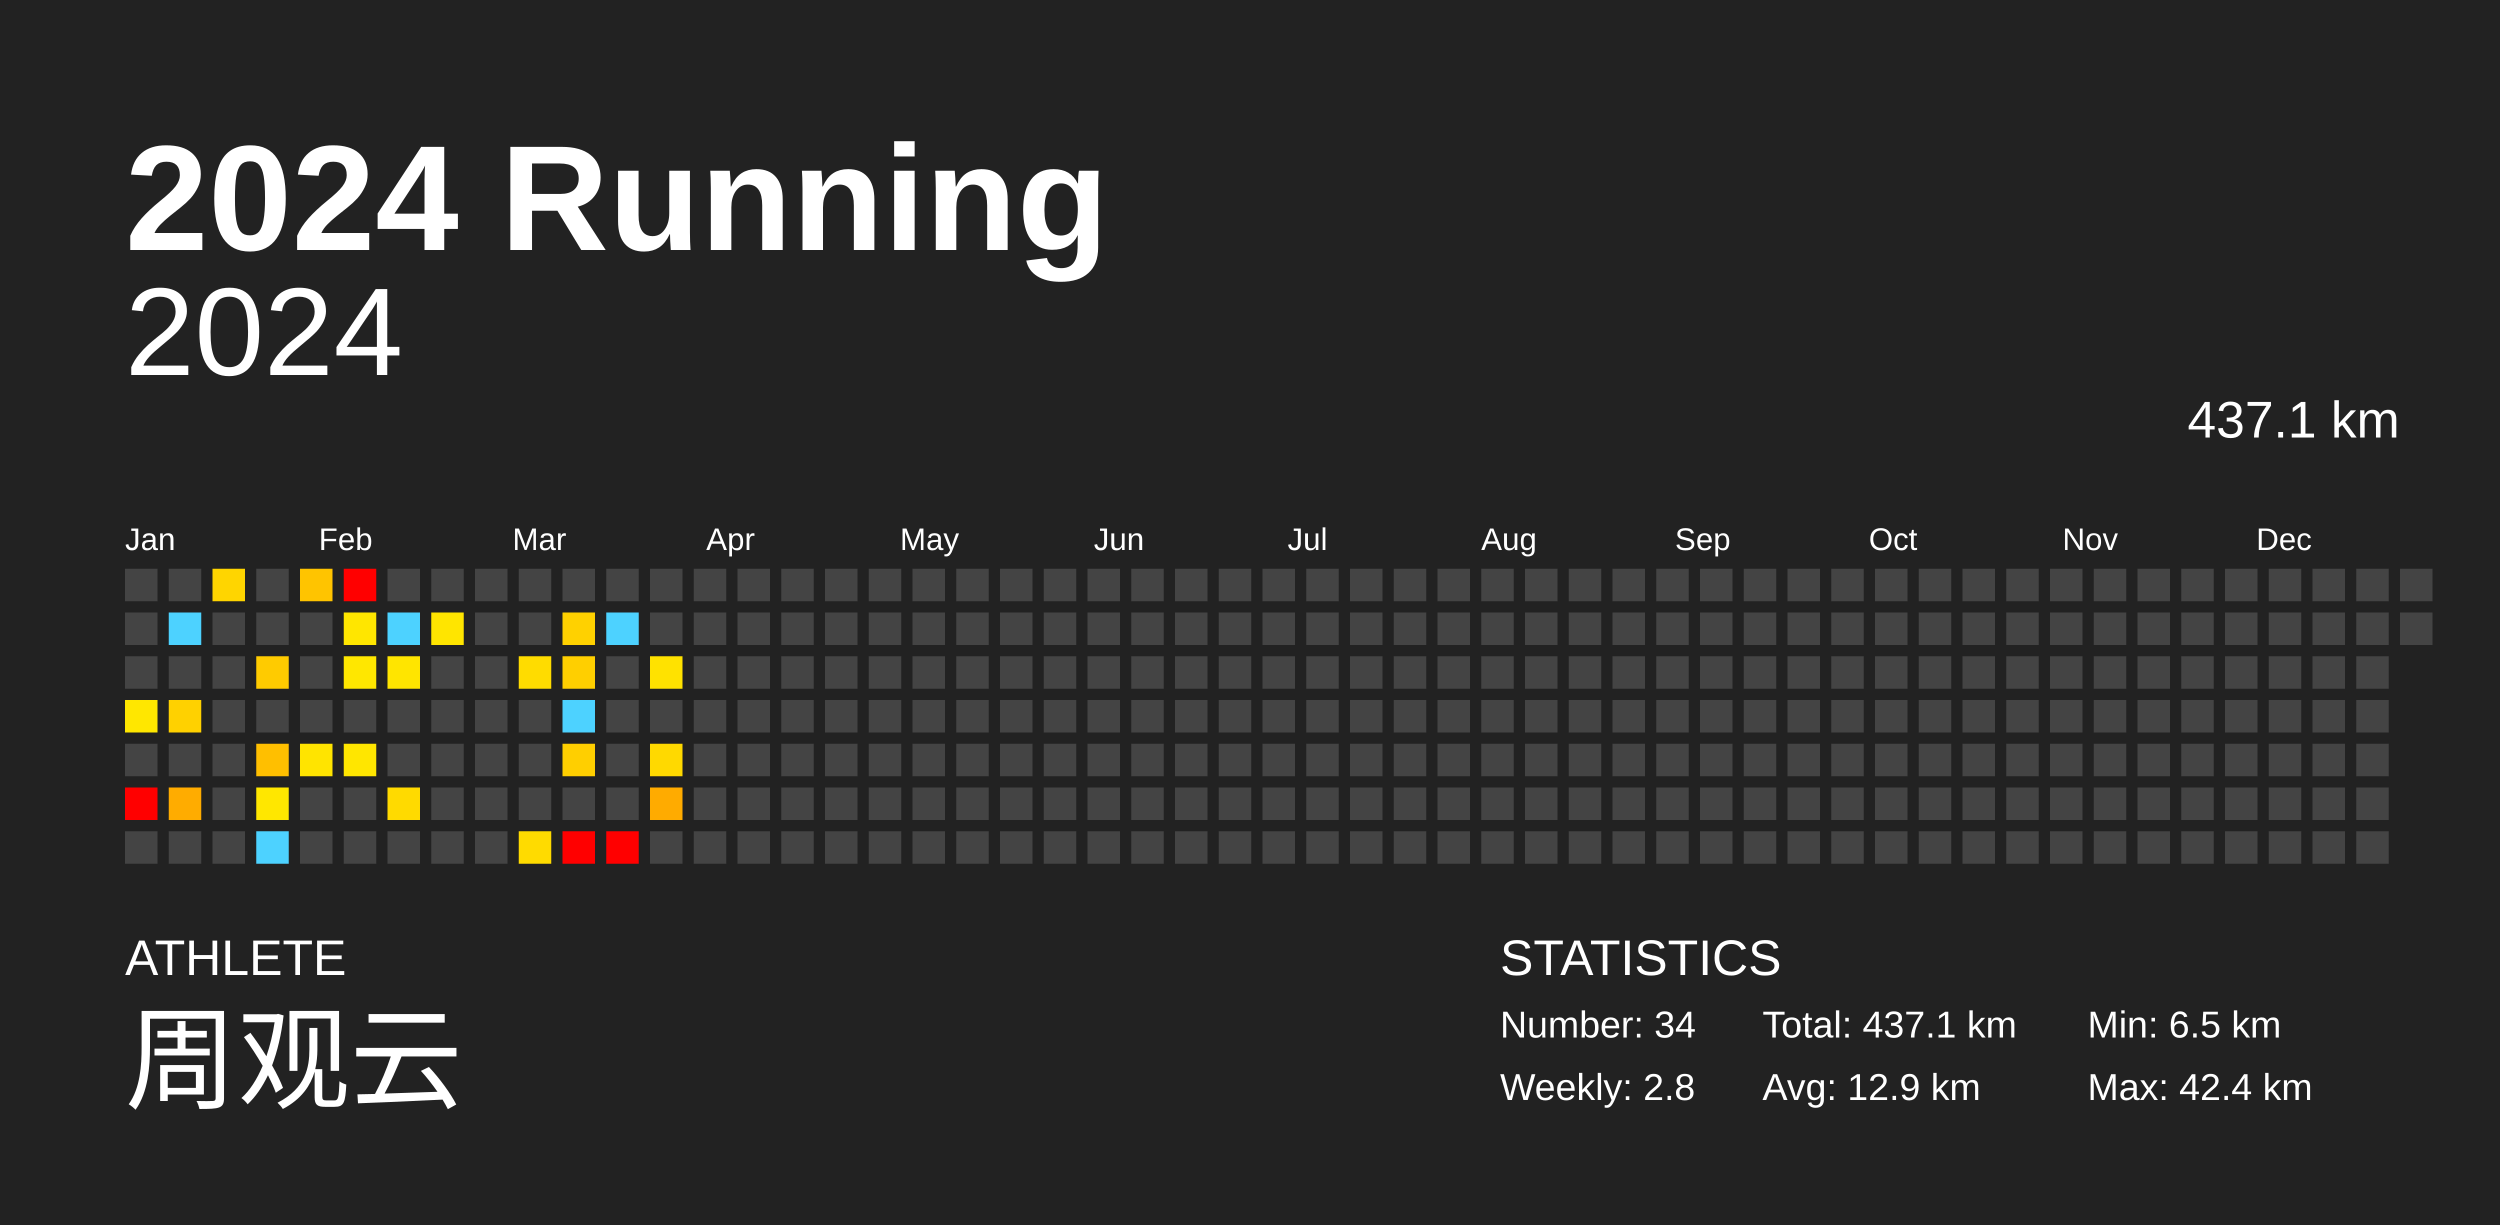
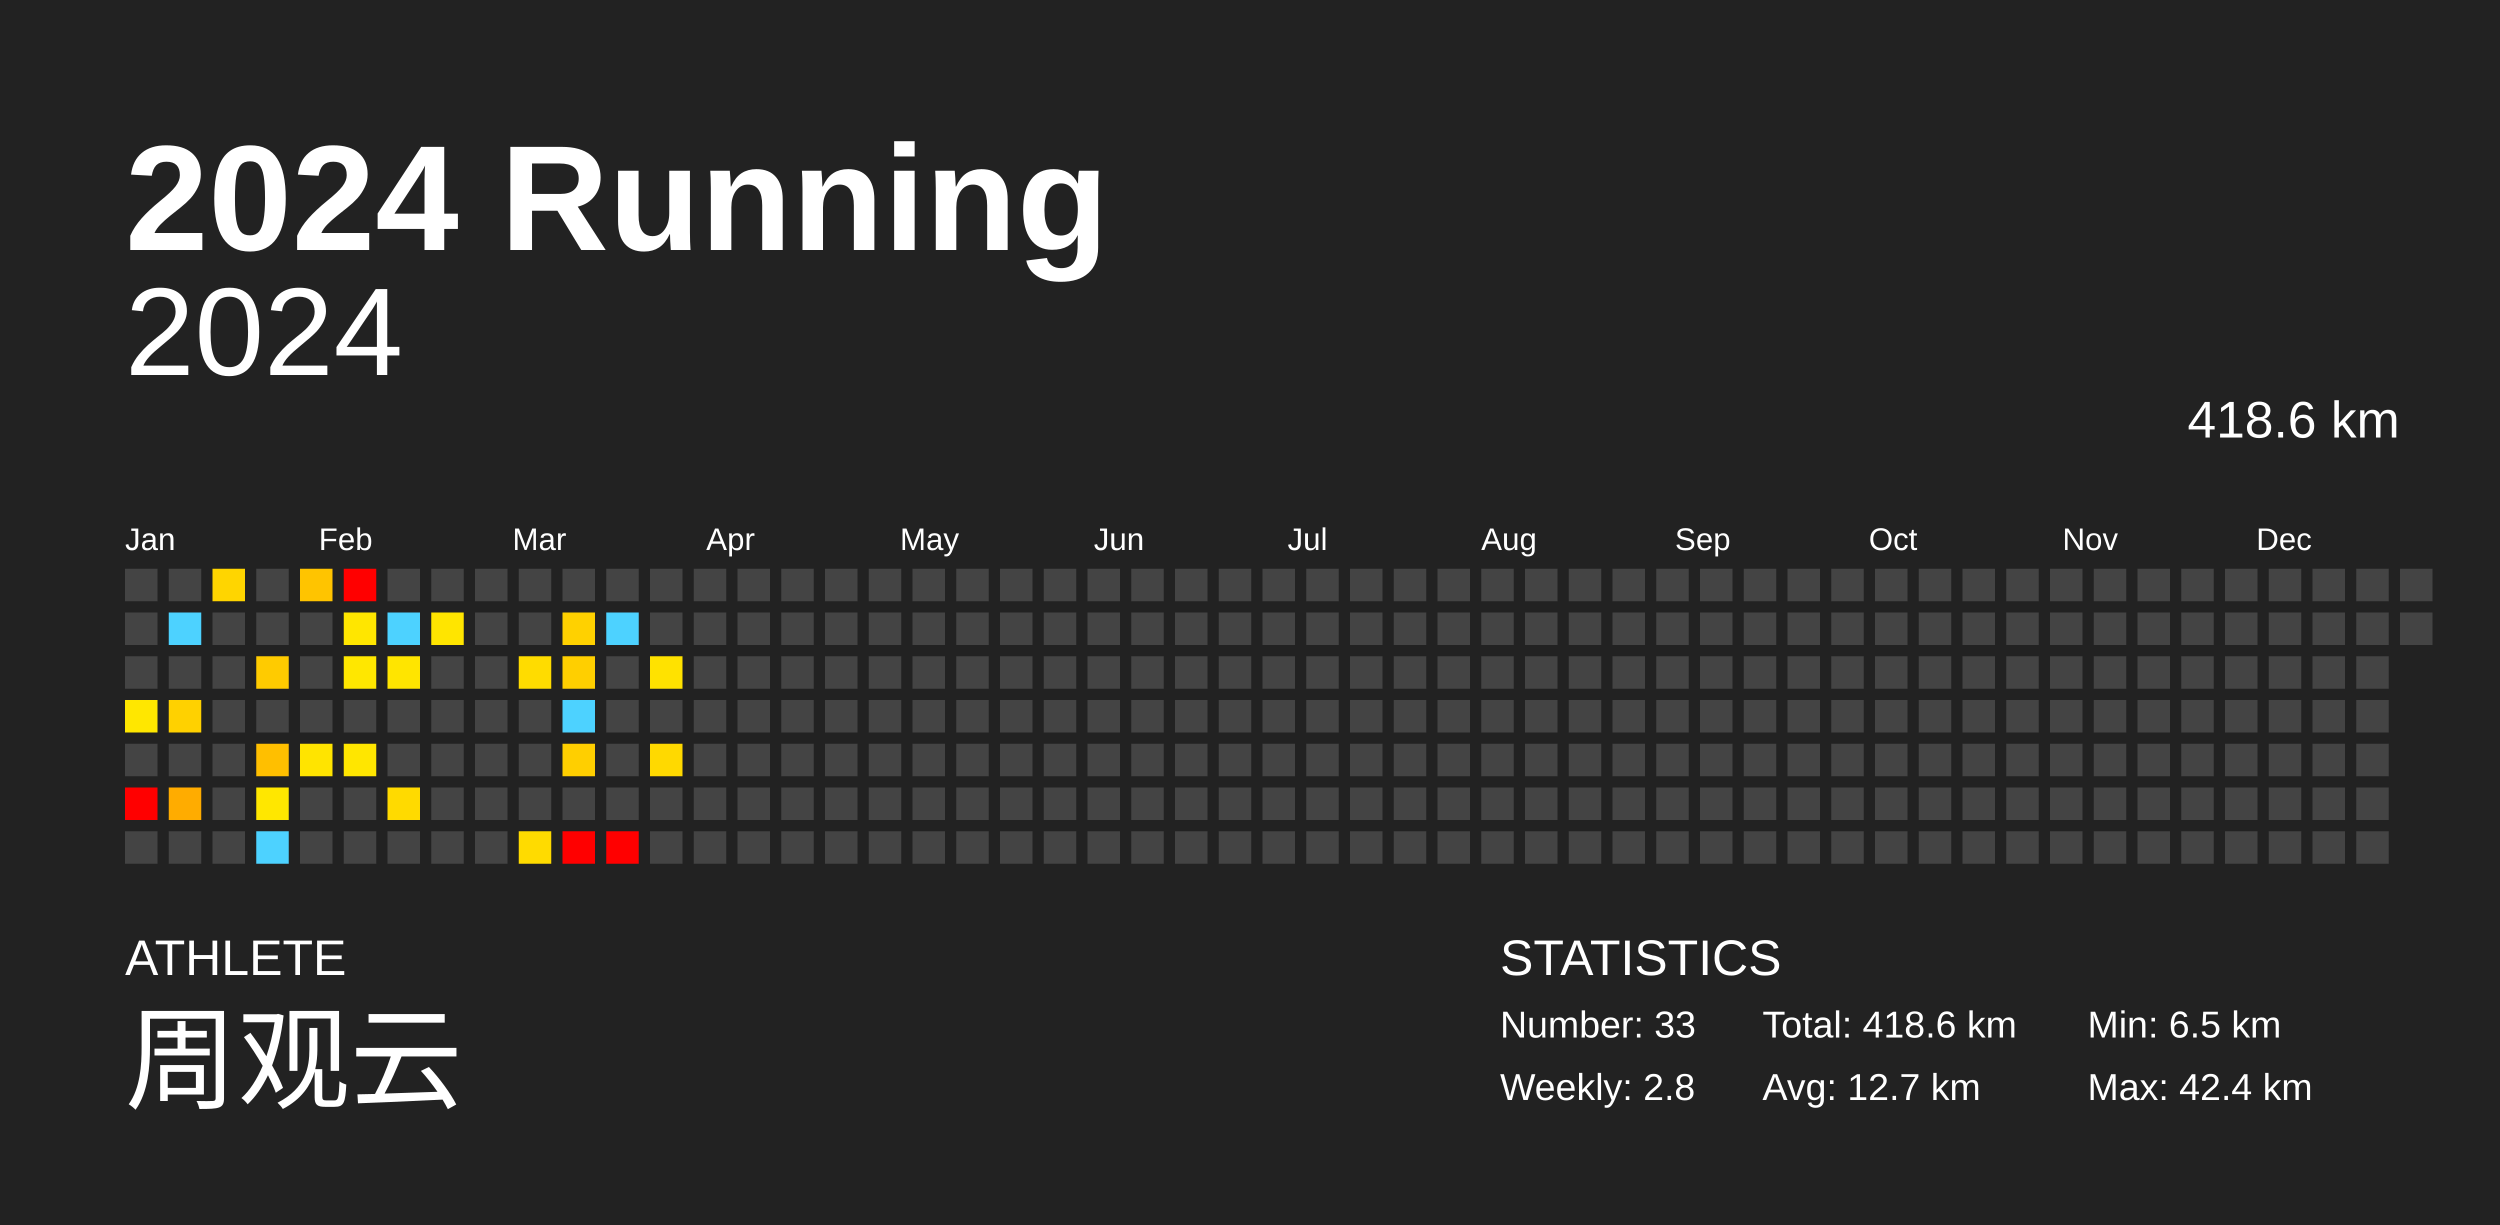
<svg xmlns="http://www.w3.org/2000/svg" baseProfile="full" height="98mm" version="1.1" viewBox="0,0,200,98" width="200mm">
  <defs />
  <rect fill="#222222" height="98" width="200" x="0" y="0" />
  <text fill="#FFFFFF" style="font-size:12px; font-family:Arial; font-weight:bold;" x="10" y="20">2024 Running</text>
  <text fill="#FFFFFF" style="font-size:4px; font-family:Arial" x="10" y="78">ATHLETE</text>
  <text fill="#FFFFFF" style="font-size:9px; font-family:Arial" x="10" y="88">周观云</text>
  <text fill="#FFFFFF" style="font-size:4px; font-family:Arial" x="120" y="78">STATISTICS</text>
-   <text fill="#FFFFFF" style="font-size:3px; font-family:Arial" x="120" y="83">Number: 34</text>
+   <text fill="#FFFFFF" style="font-size:3px; font-family:Arial" x="120" y="83">Number: 33</text>
  <text fill="#FFFFFF" style="font-size:3px; font-family:Arial" x="120" y="88">Weekly: 2.8</text>
-   <text fill="#FFFFFF" style="font-size:3px; font-family:Arial" x="141" y="83">Total: 437.1 km</text>
-   <text fill="#FFFFFF" style="font-size:3px; font-family:Arial" x="141" y="88">Avg: 12.9 km</text>
+   <text fill="#FFFFFF" style="font-size:3px; font-family:Arial" x="141" y="83">Total: 418.6 km</text>
+   <text fill="#FFFFFF" style="font-size:3px; font-family:Arial" x="141" y="88">Avg: 12.7 km</text>
  <text fill="#FFFFFF" style="font-size:3px; font-family:Arial" x="167" y="83">Min: 6.5 km</text>
  <text fill="#FFFFFF" style="font-size:3px; font-family:Arial" x="167" y="88">Max: 42.4 km</text>
  <text alignment-baseline="hanging" fill="#FFFFFF" style="font-size:10.0px; font-family:Arial;" x="10" y="30">2024</text>
-   <text alignment-baseline="hanging" fill="#FFFFFF" style="font-size:4.125px; font-family:Arial;" x="175" y="35">437.1 km</text>
+   <text alignment-baseline="hanging" fill="#FFFFFF" style="font-size:4.125px; font-family:Arial;" x="175" y="35">418.6 km</text>
  <text fill="#FFFFFF" style="font-size:2.5px; font-family:Arial" x="10.0" y="44">Jan</text>
  <text fill="#FFFFFF" style="font-size:2.5px; font-family:Arial" x="25.5" y="44">Feb</text>
  <text fill="#FFFFFF" style="font-size:2.5px; font-family:Arial" x="41.0" y="44">Mar</text>
  <text fill="#FFFFFF" style="font-size:2.5px; font-family:Arial" x="56.5" y="44">Apr</text>
  <text fill="#FFFFFF" style="font-size:2.5px; font-family:Arial" x="72.0" y="44">May</text>
  <text fill="#FFFFFF" style="font-size:2.5px; font-family:Arial" x="87.5" y="44">Jun</text>
  <text fill="#FFFFFF" style="font-size:2.5px; font-family:Arial" x="103.0" y="44">Jul</text>
  <text fill="#FFFFFF" style="font-size:2.5px; font-family:Arial" x="118.5" y="44">Aug</text>
  <text fill="#FFFFFF" style="font-size:2.5px; font-family:Arial" x="134.0" y="44">Sep</text>
  <text fill="#FFFFFF" style="font-size:2.5px; font-family:Arial" x="149.5" y="44">Oct</text>
  <text fill="#FFFFFF" style="font-size:2.5px; font-family:Arial" x="165.0" y="44">Nov</text>
  <text fill="#FFFFFF" style="font-size:2.5px; font-family:Arial" x="180.5" y="44">Dec</text>
  <rect fill="#444444" height="2.6" width="2.6" x="10.0" y="45.5" />
  <rect fill="#444444" height="2.6" width="2.6" x="10.0" y="49.0" />
  <rect fill="#444444" height="2.6" width="2.6" x="10.0" y="52.5" />
  <rect fill="#ffe700" height="2.6" width="2.6" x="10.0" y="56.0" />
  <rect fill="#444444" height="2.6" width="2.6" x="10.0" y="59.5" />
  <rect fill="red" height="2.6" width="2.6" x="10.0" y="63.0" />
  <rect fill="#444444" height="2.6" width="2.6" x="10.0" y="66.5" />
  <rect fill="#444444" height="2.6" width="2.6" x="13.5" y="45.5" />
  <rect fill="#4dd2ff" height="2.6" width="2.6" x="13.5" y="49.0" />
  <rect fill="#444444" height="2.6" width="2.6" x="13.5" y="52.5" />
  <rect fill="#ffd100" height="2.6" width="2.6" x="13.5" y="56.0" />
  <rect fill="#444444" height="2.6" width="2.6" x="13.5" y="59.5" />
  <rect fill="#ffac00" height="2.6" width="2.6" x="13.5" y="63.0" />
  <rect fill="#444444" height="2.6" width="2.6" x="13.5" y="66.5" />
  <rect fill="#ffd500" height="2.6" width="2.6" x="17.0" y="45.5" />
  <rect fill="#444444" height="2.6" width="2.6" x="17.0" y="49.0" />
  <rect fill="#444444" height="2.6" width="2.6" x="17.0" y="52.5" />
  <rect fill="#444444" height="2.6" width="2.6" x="17.0" y="56.0" />
  <rect fill="#444444" height="2.6" width="2.6" x="17.0" y="59.5" />
  <rect fill="#444444" height="2.6" width="2.6" x="17.0" y="63.0" />
  <rect fill="#444444" height="2.6" width="2.6" x="17.0" y="66.5" />
  <rect fill="#444444" height="2.6" width="2.6" x="20.5" y="45.5" />
  <rect fill="#444444" height="2.6" width="2.6" x="20.5" y="49.0" />
  <rect fill="#ffcb00" height="2.6" width="2.6" x="20.5" y="52.5" />
  <rect fill="#444444" height="2.6" width="2.6" x="20.5" y="56.0" />
  <rect fill="#ffbf00" height="2.6" width="2.6" x="20.5" y="59.5" />
  <rect fill="#ffe700" height="2.6" width="2.6" x="20.5" y="63.0" />
  <rect fill="#4dd2ff" height="2.6" width="2.6" x="20.5" y="66.5" />
  <rect fill="#ffc400" height="2.6" width="2.6" x="24.0" y="45.5" />
  <rect fill="#444444" height="2.6" width="2.6" x="24.0" y="49.0" />
  <rect fill="#444444" height="2.6" width="2.6" x="24.0" y="52.5" />
  <rect fill="#444444" height="2.6" width="2.6" x="24.0" y="56.0" />
  <rect fill="#ffe400" height="2.6" width="2.6" x="24.0" y="59.5" />
  <rect fill="#444444" height="2.6" width="2.6" x="24.0" y="63.0" />
  <rect fill="#444444" height="2.6" width="2.6" x="24.0" y="66.5" />
  <rect fill="red" height="2.6" width="2.6" x="27.5" y="45.5" />
  <rect fill="#ffe600" height="2.6" width="2.6" x="27.5" y="49.0" />
  <rect fill="#ffe700" height="2.6" width="2.6" x="27.5" y="52.5" />
  <rect fill="#444444" height="2.6" width="2.6" x="27.5" y="56.0" />
  <rect fill="#ffe600" height="2.6" width="2.6" x="27.5" y="59.5" />
  <rect fill="#444444" height="2.6" width="2.6" x="27.5" y="63.0" />
  <rect fill="#444444" height="2.6" width="2.6" x="27.5" y="66.5" />
  <rect fill="#444444" height="2.6" width="2.6" x="31.0" y="45.5" />
  <rect fill="#4dd2ff" height="2.6" width="2.6" x="31.0" y="49.0" />
  <rect fill="#ffe500" height="2.6" width="2.6" x="31.0" y="52.5" />
  <rect fill="#444444" height="2.6" width="2.6" x="31.0" y="56.0" />
  <rect fill="#444444" height="2.6" width="2.6" x="31.0" y="59.5" />
  <rect fill="#ffda00" height="2.6" width="2.6" x="31.0" y="63.0" />
  <rect fill="#444444" height="2.6" width="2.6" x="31.0" y="66.5" />
  <rect fill="#444444" height="2.6" width="2.6" x="34.5" y="45.5" />
  <rect fill="#ffe500" height="2.6" width="2.6" x="34.5" y="49.0" />
  <rect fill="#444444" height="2.6" width="2.6" x="34.5" y="52.5" />
  <rect fill="#444444" height="2.6" width="2.6" x="34.5" y="56.0" />
  <rect fill="#444444" height="2.6" width="2.6" x="34.5" y="59.5" />
  <rect fill="#444444" height="2.6" width="2.6" x="34.5" y="63.0" />
  <rect fill="#444444" height="2.6" width="2.6" x="34.5" y="66.5" />
  <rect fill="#444444" height="2.6" width="2.6" x="38.0" y="45.5" />
  <rect fill="#444444" height="2.6" width="2.6" x="38.0" y="49.0" />
  <rect fill="#444444" height="2.6" width="2.6" x="38.0" y="52.5" />
  <rect fill="#444444" height="2.6" width="2.6" x="38.0" y="56.0" />
  <rect fill="#444444" height="2.6" width="2.6" x="38.0" y="59.5" />
  <rect fill="#444444" height="2.6" width="2.6" x="38.0" y="63.0" />
  <rect fill="#444444" height="2.6" width="2.6" x="38.0" y="66.5" />
  <rect fill="#444444" height="2.6" width="2.6" x="41.5" y="45.5" />
  <rect fill="#444444" height="2.6" width="2.6" x="41.5" y="49.0" />
  <rect fill="#ffdc00" height="2.6" width="2.6" x="41.5" y="52.5" />
  <rect fill="#444444" height="2.6" width="2.6" x="41.5" y="56.0" />
  <rect fill="#444444" height="2.6" width="2.6" x="41.5" y="59.5" />
  <rect fill="#444444" height="2.6" width="2.6" x="41.5" y="63.0" />
  <rect fill="#ffdb00" height="2.6" width="2.6" x="41.5" y="66.5" />
  <rect fill="#444444" height="2.6" width="2.6" x="45.0" y="45.5" />
  <rect fill="#ffd100" height="2.6" width="2.6" x="45.0" y="49.0" />
  <rect fill="#ffcf00" height="2.6" width="2.6" x="45.0" y="52.5" />
  <rect fill="#4dd2ff" height="2.6" width="2.6" x="45.0" y="56.0" />
  <rect fill="#ffcf00" height="2.6" width="2.6" x="45.0" y="59.5" />
  <rect fill="#444444" height="2.6" width="2.6" x="45.0" y="63.0" />
  <rect fill="red" height="2.6" width="2.6" x="45.0" y="66.5" />
  <rect fill="#444444" height="2.6" width="2.6" x="48.5" y="45.5" />
  <rect fill="#4dd2ff" height="2.6" width="2.6" x="48.5" y="49.0" />
  <rect fill="#444444" height="2.6" width="2.6" x="48.5" y="52.5" />
  <rect fill="#444444" height="2.6" width="2.6" x="48.5" y="56.0" />
  <rect fill="#444444" height="2.6" width="2.6" x="48.5" y="59.5" />
  <rect fill="#444444" height="2.6" width="2.6" x="48.5" y="63.0" />
  <rect fill="red" height="2.6" width="2.6" x="48.5" y="66.5" />
  <rect fill="#444444" height="2.6" width="2.6" x="52.0" y="45.5" />
  <rect fill="#444444" height="2.6" width="2.6" x="52.0" y="49.0" />
  <rect fill="#ffe200" height="2.6" width="2.6" x="52.0" y="52.5" />
  <rect fill="#444444" height="2.6" width="2.6" x="52.0" y="56.0" />
  <rect fill="#ffd900" height="2.6" width="2.6" x="52.0" y="59.5" />
-   <rect fill="#ffab00" height="2.6" width="2.6" x="52.0" y="63.0" />
+   <rect fill="#444444" height="2.6" width="2.6" x="52.0" y="63.0" />
  <rect fill="#444444" height="2.6" width="2.6" x="52.0" y="66.5" />
  <rect fill="#444444" height="2.6" width="2.6" x="55.5" y="45.5" />
  <rect fill="#444444" height="2.6" width="2.6" x="55.5" y="49.0" />
  <rect fill="#444444" height="2.6" width="2.6" x="55.5" y="52.5" />
  <rect fill="#444444" height="2.6" width="2.6" x="55.5" y="56.0" />
  <rect fill="#444444" height="2.6" width="2.6" x="55.5" y="59.5" />
  <rect fill="#444444" height="2.6" width="2.6" x="55.5" y="63.0" />
  <rect fill="#444444" height="2.6" width="2.6" x="55.5" y="66.5" />
  <rect fill="#444444" height="2.6" width="2.6" x="59.0" y="45.5" />
  <rect fill="#444444" height="2.6" width="2.6" x="59.0" y="49.0" />
  <rect fill="#444444" height="2.6" width="2.6" x="59.0" y="52.5" />
  <rect fill="#444444" height="2.6" width="2.6" x="59.0" y="56.0" />
  <rect fill="#444444" height="2.6" width="2.6" x="59.0" y="59.5" />
  <rect fill="#444444" height="2.6" width="2.6" x="59.0" y="63.0" />
  <rect fill="#444444" height="2.6" width="2.6" x="59.0" y="66.5" />
  <rect fill="#444444" height="2.6" width="2.6" x="62.5" y="45.5" />
  <rect fill="#444444" height="2.6" width="2.6" x="62.5" y="49.0" />
  <rect fill="#444444" height="2.6" width="2.6" x="62.5" y="52.5" />
  <rect fill="#444444" height="2.6" width="2.6" x="62.5" y="56.0" />
  <rect fill="#444444" height="2.6" width="2.6" x="62.5" y="59.5" />
  <rect fill="#444444" height="2.6" width="2.6" x="62.5" y="63.0" />
  <rect fill="#444444" height="2.6" width="2.6" x="62.5" y="66.5" />
  <rect fill="#444444" height="2.6" width="2.6" x="66.0" y="45.5" />
  <rect fill="#444444" height="2.6" width="2.6" x="66.0" y="49.0" />
  <rect fill="#444444" height="2.6" width="2.6" x="66.0" y="52.5" />
  <rect fill="#444444" height="2.6" width="2.6" x="66.0" y="56.0" />
  <rect fill="#444444" height="2.6" width="2.6" x="66.0" y="59.5" />
  <rect fill="#444444" height="2.6" width="2.6" x="66.0" y="63.0" />
  <rect fill="#444444" height="2.6" width="2.6" x="66.0" y="66.5" />
  <rect fill="#444444" height="2.6" width="2.6" x="69.5" y="45.5" />
  <rect fill="#444444" height="2.6" width="2.6" x="69.5" y="49.0" />
  <rect fill="#444444" height="2.6" width="2.6" x="69.5" y="52.5" />
  <rect fill="#444444" height="2.6" width="2.6" x="69.5" y="56.0" />
  <rect fill="#444444" height="2.6" width="2.6" x="69.5" y="59.5" />
  <rect fill="#444444" height="2.6" width="2.6" x="69.5" y="63.0" />
  <rect fill="#444444" height="2.6" width="2.6" x="69.5" y="66.5" />
  <rect fill="#444444" height="2.6" width="2.6" x="73.0" y="45.5" />
  <rect fill="#444444" height="2.6" width="2.6" x="73.0" y="49.0" />
  <rect fill="#444444" height="2.6" width="2.6" x="73.0" y="52.5" />
  <rect fill="#444444" height="2.6" width="2.6" x="73.0" y="56.0" />
  <rect fill="#444444" height="2.6" width="2.6" x="73.0" y="59.5" />
  <rect fill="#444444" height="2.6" width="2.6" x="73.0" y="63.0" />
  <rect fill="#444444" height="2.6" width="2.6" x="73.0" y="66.5" />
  <rect fill="#444444" height="2.6" width="2.6" x="76.5" y="45.5" />
  <rect fill="#444444" height="2.6" width="2.6" x="76.5" y="49.0" />
  <rect fill="#444444" height="2.6" width="2.6" x="76.5" y="52.5" />
  <rect fill="#444444" height="2.6" width="2.6" x="76.5" y="56.0" />
  <rect fill="#444444" height="2.6" width="2.6" x="76.5" y="59.5" />
  <rect fill="#444444" height="2.6" width="2.6" x="76.5" y="63.0" />
  <rect fill="#444444" height="2.6" width="2.6" x="76.5" y="66.5" />
  <rect fill="#444444" height="2.6" width="2.6" x="80.0" y="45.5" />
  <rect fill="#444444" height="2.6" width="2.6" x="80.0" y="49.0" />
  <rect fill="#444444" height="2.6" width="2.6" x="80.0" y="52.5" />
  <rect fill="#444444" height="2.6" width="2.6" x="80.0" y="56.0" />
  <rect fill="#444444" height="2.6" width="2.6" x="80.0" y="59.5" />
  <rect fill="#444444" height="2.6" width="2.6" x="80.0" y="63.0" />
  <rect fill="#444444" height="2.6" width="2.6" x="80.0" y="66.5" />
  <rect fill="#444444" height="2.6" width="2.6" x="83.5" y="45.5" />
  <rect fill="#444444" height="2.6" width="2.6" x="83.5" y="49.0" />
  <rect fill="#444444" height="2.6" width="2.6" x="83.5" y="52.5" />
  <rect fill="#444444" height="2.6" width="2.6" x="83.5" y="56.0" />
  <rect fill="#444444" height="2.6" width="2.6" x="83.5" y="59.5" />
  <rect fill="#444444" height="2.6" width="2.6" x="83.5" y="63.0" />
  <rect fill="#444444" height="2.6" width="2.6" x="83.5" y="66.5" />
  <rect fill="#444444" height="2.6" width="2.6" x="87.0" y="45.5" />
  <rect fill="#444444" height="2.6" width="2.6" x="87.0" y="49.0" />
  <rect fill="#444444" height="2.6" width="2.6" x="87.0" y="52.5" />
  <rect fill="#444444" height="2.6" width="2.6" x="87.0" y="56.0" />
  <rect fill="#444444" height="2.6" width="2.6" x="87.0" y="59.5" />
  <rect fill="#444444" height="2.6" width="2.6" x="87.0" y="63.0" />
  <rect fill="#444444" height="2.6" width="2.6" x="87.0" y="66.5" />
  <rect fill="#444444" height="2.6" width="2.6" x="90.5" y="45.5" />
  <rect fill="#444444" height="2.6" width="2.6" x="90.5" y="49.0" />
  <rect fill="#444444" height="2.6" width="2.6" x="90.5" y="52.5" />
  <rect fill="#444444" height="2.6" width="2.6" x="90.5" y="56.0" />
  <rect fill="#444444" height="2.6" width="2.6" x="90.5" y="59.5" />
  <rect fill="#444444" height="2.6" width="2.6" x="90.5" y="63.0" />
  <rect fill="#444444" height="2.6" width="2.6" x="90.5" y="66.5" />
  <rect fill="#444444" height="2.6" width="2.6" x="94.0" y="45.5" />
  <rect fill="#444444" height="2.6" width="2.6" x="94.0" y="49.0" />
  <rect fill="#444444" height="2.6" width="2.6" x="94.0" y="52.5" />
  <rect fill="#444444" height="2.6" width="2.6" x="94.0" y="56.0" />
  <rect fill="#444444" height="2.6" width="2.6" x="94.0" y="59.5" />
  <rect fill="#444444" height="2.6" width="2.6" x="94.0" y="63.0" />
  <rect fill="#444444" height="2.6" width="2.6" x="94.0" y="66.5" />
  <rect fill="#444444" height="2.6" width="2.6" x="97.5" y="45.5" />
  <rect fill="#444444" height="2.6" width="2.6" x="97.5" y="49.0" />
  <rect fill="#444444" height="2.6" width="2.6" x="97.5" y="52.5" />
  <rect fill="#444444" height="2.6" width="2.6" x="97.5" y="56.0" />
  <rect fill="#444444" height="2.6" width="2.6" x="97.5" y="59.5" />
  <rect fill="#444444" height="2.6" width="2.6" x="97.5" y="63.0" />
  <rect fill="#444444" height="2.6" width="2.6" x="97.5" y="66.5" />
  <rect fill="#444444" height="2.6" width="2.6" x="101.0" y="45.5" />
  <rect fill="#444444" height="2.6" width="2.6" x="101.0" y="49.0" />
  <rect fill="#444444" height="2.6" width="2.6" x="101.0" y="52.5" />
  <rect fill="#444444" height="2.6" width="2.6" x="101.0" y="56.0" />
  <rect fill="#444444" height="2.6" width="2.6" x="101.0" y="59.5" />
  <rect fill="#444444" height="2.6" width="2.6" x="101.0" y="63.0" />
  <rect fill="#444444" height="2.6" width="2.6" x="101.0" y="66.5" />
  <rect fill="#444444" height="2.6" width="2.6" x="104.5" y="45.5" />
  <rect fill="#444444" height="2.6" width="2.6" x="104.5" y="49.0" />
  <rect fill="#444444" height="2.6" width="2.6" x="104.5" y="52.5" />
  <rect fill="#444444" height="2.6" width="2.6" x="104.5" y="56.0" />
  <rect fill="#444444" height="2.6" width="2.6" x="104.5" y="59.5" />
  <rect fill="#444444" height="2.6" width="2.6" x="104.5" y="63.0" />
  <rect fill="#444444" height="2.6" width="2.6" x="104.5" y="66.5" />
  <rect fill="#444444" height="2.6" width="2.6" x="108.0" y="45.5" />
  <rect fill="#444444" height="2.6" width="2.6" x="108.0" y="49.0" />
  <rect fill="#444444" height="2.6" width="2.6" x="108.0" y="52.5" />
  <rect fill="#444444" height="2.6" width="2.6" x="108.0" y="56.0" />
  <rect fill="#444444" height="2.6" width="2.6" x="108.0" y="59.5" />
  <rect fill="#444444" height="2.6" width="2.6" x="108.0" y="63.0" />
  <rect fill="#444444" height="2.6" width="2.6" x="108.0" y="66.5" />
  <rect fill="#444444" height="2.6" width="2.6" x="111.5" y="45.5" />
  <rect fill="#444444" height="2.6" width="2.6" x="111.5" y="49.0" />
  <rect fill="#444444" height="2.6" width="2.6" x="111.5" y="52.5" />
  <rect fill="#444444" height="2.6" width="2.6" x="111.5" y="56.0" />
  <rect fill="#444444" height="2.6" width="2.6" x="111.5" y="59.5" />
  <rect fill="#444444" height="2.6" width="2.6" x="111.5" y="63.0" />
  <rect fill="#444444" height="2.6" width="2.6" x="111.5" y="66.5" />
  <rect fill="#444444" height="2.6" width="2.6" x="115.0" y="45.5" />
  <rect fill="#444444" height="2.6" width="2.6" x="115.0" y="49.0" />
  <rect fill="#444444" height="2.6" width="2.6" x="115.0" y="52.5" />
  <rect fill="#444444" height="2.6" width="2.6" x="115.0" y="56.0" />
  <rect fill="#444444" height="2.6" width="2.6" x="115.0" y="59.5" />
  <rect fill="#444444" height="2.6" width="2.6" x="115.0" y="63.0" />
  <rect fill="#444444" height="2.6" width="2.6" x="115.0" y="66.5" />
  <rect fill="#444444" height="2.6" width="2.6" x="118.5" y="45.5" />
  <rect fill="#444444" height="2.6" width="2.6" x="118.5" y="49.0" />
  <rect fill="#444444" height="2.6" width="2.6" x="118.5" y="52.5" />
  <rect fill="#444444" height="2.6" width="2.6" x="118.5" y="56.0" />
  <rect fill="#444444" height="2.6" width="2.6" x="118.5" y="59.5" />
  <rect fill="#444444" height="2.6" width="2.6" x="118.5" y="63.0" />
  <rect fill="#444444" height="2.6" width="2.6" x="118.5" y="66.5" />
  <rect fill="#444444" height="2.6" width="2.6" x="122.0" y="45.5" />
  <rect fill="#444444" height="2.6" width="2.6" x="122.0" y="49.0" />
  <rect fill="#444444" height="2.6" width="2.6" x="122.0" y="52.5" />
  <rect fill="#444444" height="2.6" width="2.6" x="122.0" y="56.0" />
  <rect fill="#444444" height="2.6" width="2.6" x="122.0" y="59.5" />
  <rect fill="#444444" height="2.6" width="2.6" x="122.0" y="63.0" />
  <rect fill="#444444" height="2.6" width="2.6" x="122.0" y="66.5" />
  <rect fill="#444444" height="2.6" width="2.6" x="125.5" y="45.5" />
  <rect fill="#444444" height="2.6" width="2.6" x="125.5" y="49.0" />
  <rect fill="#444444" height="2.6" width="2.6" x="125.5" y="52.5" />
  <rect fill="#444444" height="2.6" width="2.6" x="125.5" y="56.0" />
  <rect fill="#444444" height="2.6" width="2.6" x="125.5" y="59.5" />
  <rect fill="#444444" height="2.6" width="2.6" x="125.5" y="63.0" />
  <rect fill="#444444" height="2.6" width="2.6" x="125.5" y="66.5" />
  <rect fill="#444444" height="2.6" width="2.6" x="129.0" y="45.5" />
  <rect fill="#444444" height="2.6" width="2.6" x="129.0" y="49.0" />
  <rect fill="#444444" height="2.6" width="2.6" x="129.0" y="52.5" />
  <rect fill="#444444" height="2.6" width="2.6" x="129.0" y="56.0" />
  <rect fill="#444444" height="2.6" width="2.6" x="129.0" y="59.5" />
  <rect fill="#444444" height="2.6" width="2.6" x="129.0" y="63.0" />
  <rect fill="#444444" height="2.6" width="2.6" x="129.0" y="66.5" />
  <rect fill="#444444" height="2.6" width="2.6" x="132.5" y="45.5" />
  <rect fill="#444444" height="2.6" width="2.6" x="132.5" y="49.0" />
  <rect fill="#444444" height="2.6" width="2.6" x="132.5" y="52.5" />
  <rect fill="#444444" height="2.6" width="2.6" x="132.5" y="56.0" />
  <rect fill="#444444" height="2.6" width="2.6" x="132.5" y="59.5" />
  <rect fill="#444444" height="2.6" width="2.6" x="132.5" y="63.0" />
  <rect fill="#444444" height="2.6" width="2.6" x="132.5" y="66.5" />
  <rect fill="#444444" height="2.6" width="2.6" x="136.0" y="45.5" />
  <rect fill="#444444" height="2.6" width="2.6" x="136.0" y="49.0" />
  <rect fill="#444444" height="2.6" width="2.6" x="136.0" y="52.5" />
  <rect fill="#444444" height="2.6" width="2.6" x="136.0" y="56.0" />
  <rect fill="#444444" height="2.6" width="2.6" x="136.0" y="59.5" />
  <rect fill="#444444" height="2.6" width="2.6" x="136.0" y="63.0" />
  <rect fill="#444444" height="2.6" width="2.6" x="136.0" y="66.5" />
  <rect fill="#444444" height="2.6" width="2.6" x="139.5" y="45.5" />
  <rect fill="#444444" height="2.6" width="2.6" x="139.5" y="49.0" />
  <rect fill="#444444" height="2.6" width="2.6" x="139.5" y="52.5" />
  <rect fill="#444444" height="2.6" width="2.6" x="139.5" y="56.0" />
  <rect fill="#444444" height="2.6" width="2.6" x="139.5" y="59.5" />
  <rect fill="#444444" height="2.6" width="2.6" x="139.5" y="63.0" />
  <rect fill="#444444" height="2.6" width="2.6" x="139.5" y="66.5" />
  <rect fill="#444444" height="2.6" width="2.6" x="143.0" y="45.5" />
  <rect fill="#444444" height="2.6" width="2.6" x="143.0" y="49.0" />
  <rect fill="#444444" height="2.6" width="2.6" x="143.0" y="52.5" />
  <rect fill="#444444" height="2.6" width="2.6" x="143.0" y="56.0" />
  <rect fill="#444444" height="2.6" width="2.6" x="143.0" y="59.5" />
  <rect fill="#444444" height="2.6" width="2.6" x="143.0" y="63.0" />
  <rect fill="#444444" height="2.6" width="2.6" x="143.0" y="66.5" />
  <rect fill="#444444" height="2.6" width="2.6" x="146.5" y="45.5" />
  <rect fill="#444444" height="2.6" width="2.6" x="146.5" y="49.0" />
  <rect fill="#444444" height="2.6" width="2.6" x="146.5" y="52.5" />
  <rect fill="#444444" height="2.6" width="2.6" x="146.5" y="56.0" />
  <rect fill="#444444" height="2.6" width="2.6" x="146.5" y="59.5" />
  <rect fill="#444444" height="2.6" width="2.6" x="146.5" y="63.0" />
  <rect fill="#444444" height="2.6" width="2.6" x="146.5" y="66.5" />
  <rect fill="#444444" height="2.6" width="2.6" x="150.0" y="45.5" />
  <rect fill="#444444" height="2.6" width="2.6" x="150.0" y="49.0" />
  <rect fill="#444444" height="2.6" width="2.6" x="150.0" y="52.5" />
  <rect fill="#444444" height="2.6" width="2.6" x="150.0" y="56.0" />
  <rect fill="#444444" height="2.6" width="2.6" x="150.0" y="59.5" />
  <rect fill="#444444" height="2.6" width="2.6" x="150.0" y="63.0" />
  <rect fill="#444444" height="2.6" width="2.6" x="150.0" y="66.5" />
  <rect fill="#444444" height="2.6" width="2.6" x="153.5" y="45.5" />
  <rect fill="#444444" height="2.6" width="2.6" x="153.5" y="49.0" />
  <rect fill="#444444" height="2.6" width="2.6" x="153.5" y="52.5" />
  <rect fill="#444444" height="2.6" width="2.6" x="153.5" y="56.0" />
  <rect fill="#444444" height="2.6" width="2.6" x="153.5" y="59.5" />
  <rect fill="#444444" height="2.6" width="2.6" x="153.5" y="63.0" />
  <rect fill="#444444" height="2.6" width="2.6" x="153.5" y="66.5" />
  <rect fill="#444444" height="2.6" width="2.6" x="157.0" y="45.5" />
  <rect fill="#444444" height="2.6" width="2.6" x="157.0" y="49.0" />
  <rect fill="#444444" height="2.6" width="2.6" x="157.0" y="52.5" />
  <rect fill="#444444" height="2.6" width="2.6" x="157.0" y="56.0" />
  <rect fill="#444444" height="2.6" width="2.6" x="157.0" y="59.5" />
  <rect fill="#444444" height="2.6" width="2.6" x="157.0" y="63.0" />
  <rect fill="#444444" height="2.6" width="2.6" x="157.0" y="66.5" />
  <rect fill="#444444" height="2.6" width="2.6" x="160.5" y="45.5" />
  <rect fill="#444444" height="2.6" width="2.6" x="160.5" y="49.0" />
  <rect fill="#444444" height="2.6" width="2.6" x="160.5" y="52.5" />
  <rect fill="#444444" height="2.6" width="2.6" x="160.5" y="56.0" />
  <rect fill="#444444" height="2.6" width="2.6" x="160.5" y="59.5" />
  <rect fill="#444444" height="2.6" width="2.6" x="160.5" y="63.0" />
  <rect fill="#444444" height="2.6" width="2.6" x="160.5" y="66.5" />
  <rect fill="#444444" height="2.6" width="2.6" x="164.0" y="45.5" />
  <rect fill="#444444" height="2.6" width="2.6" x="164.0" y="49.0" />
  <rect fill="#444444" height="2.6" width="2.6" x="164.0" y="52.5" />
  <rect fill="#444444" height="2.6" width="2.6" x="164.0" y="56.0" />
  <rect fill="#444444" height="2.6" width="2.6" x="164.0" y="59.5" />
  <rect fill="#444444" height="2.6" width="2.6" x="164.0" y="63.0" />
  <rect fill="#444444" height="2.6" width="2.6" x="164.0" y="66.5" />
  <rect fill="#444444" height="2.6" width="2.6" x="167.5" y="45.5" />
  <rect fill="#444444" height="2.6" width="2.6" x="167.5" y="49.0" />
  <rect fill="#444444" height="2.6" width="2.6" x="167.5" y="52.5" />
  <rect fill="#444444" height="2.6" width="2.6" x="167.5" y="56.0" />
  <rect fill="#444444" height="2.6" width="2.6" x="167.5" y="59.5" />
  <rect fill="#444444" height="2.6" width="2.6" x="167.5" y="63.0" />
  <rect fill="#444444" height="2.6" width="2.6" x="167.5" y="66.5" />
  <rect fill="#444444" height="2.6" width="2.6" x="171.0" y="45.5" />
  <rect fill="#444444" height="2.6" width="2.6" x="171.0" y="49.0" />
  <rect fill="#444444" height="2.6" width="2.6" x="171.0" y="52.5" />
  <rect fill="#444444" height="2.6" width="2.6" x="171.0" y="56.0" />
  <rect fill="#444444" height="2.6" width="2.6" x="171.0" y="59.5" />
  <rect fill="#444444" height="2.6" width="2.6" x="171.0" y="63.0" />
  <rect fill="#444444" height="2.6" width="2.6" x="171.0" y="66.5" />
  <rect fill="#444444" height="2.6" width="2.6" x="174.5" y="45.5" />
  <rect fill="#444444" height="2.6" width="2.6" x="174.5" y="49.0" />
  <rect fill="#444444" height="2.6" width="2.6" x="174.5" y="52.5" />
  <rect fill="#444444" height="2.6" width="2.6" x="174.5" y="56.0" />
  <rect fill="#444444" height="2.6" width="2.6" x="174.5" y="59.5" />
  <rect fill="#444444" height="2.6" width="2.6" x="174.5" y="63.0" />
  <rect fill="#444444" height="2.6" width="2.6" x="174.5" y="66.5" />
  <rect fill="#444444" height="2.6" width="2.6" x="178.0" y="45.5" />
  <rect fill="#444444" height="2.6" width="2.6" x="178.0" y="49.0" />
  <rect fill="#444444" height="2.6" width="2.6" x="178.0" y="52.5" />
  <rect fill="#444444" height="2.6" width="2.6" x="178.0" y="56.0" />
  <rect fill="#444444" height="2.6" width="2.6" x="178.0" y="59.5" />
  <rect fill="#444444" height="2.6" width="2.6" x="178.0" y="63.0" />
  <rect fill="#444444" height="2.6" width="2.6" x="178.0" y="66.5" />
  <rect fill="#444444" height="2.6" width="2.6" x="181.5" y="45.5" />
  <rect fill="#444444" height="2.6" width="2.6" x="181.5" y="49.0" />
  <rect fill="#444444" height="2.6" width="2.6" x="181.5" y="52.5" />
  <rect fill="#444444" height="2.6" width="2.6" x="181.5" y="56.0" />
  <rect fill="#444444" height="2.6" width="2.6" x="181.5" y="59.5" />
  <rect fill="#444444" height="2.6" width="2.6" x="181.5" y="63.0" />
  <rect fill="#444444" height="2.6" width="2.6" x="181.5" y="66.5" />
  <rect fill="#444444" height="2.6" width="2.6" x="185.0" y="45.5" />
  <rect fill="#444444" height="2.6" width="2.6" x="185.0" y="49.0" />
  <rect fill="#444444" height="2.6" width="2.6" x="185.0" y="52.5" />
  <rect fill="#444444" height="2.6" width="2.6" x="185.0" y="56.0" />
  <rect fill="#444444" height="2.6" width="2.6" x="185.0" y="59.5" />
  <rect fill="#444444" height="2.6" width="2.6" x="185.0" y="63.0" />
  <rect fill="#444444" height="2.6" width="2.6" x="185.0" y="66.5" />
  <rect fill="#444444" height="2.6" width="2.6" x="188.5" y="45.5" />
  <rect fill="#444444" height="2.6" width="2.6" x="188.5" y="49.0" />
  <rect fill="#444444" height="2.6" width="2.6" x="188.5" y="52.5" />
  <rect fill="#444444" height="2.6" width="2.6" x="188.5" y="56.0" />
  <rect fill="#444444" height="2.6" width="2.6" x="188.5" y="59.5" />
  <rect fill="#444444" height="2.6" width="2.6" x="188.5" y="63.0" />
  <rect fill="#444444" height="2.6" width="2.6" x="188.5" y="66.5" />
  <rect fill="#444444" height="2.6" width="2.6" x="192.0" y="45.5" />
  <rect fill="#444444" height="2.6" width="2.6" x="192.0" y="49.0" />
</svg>
